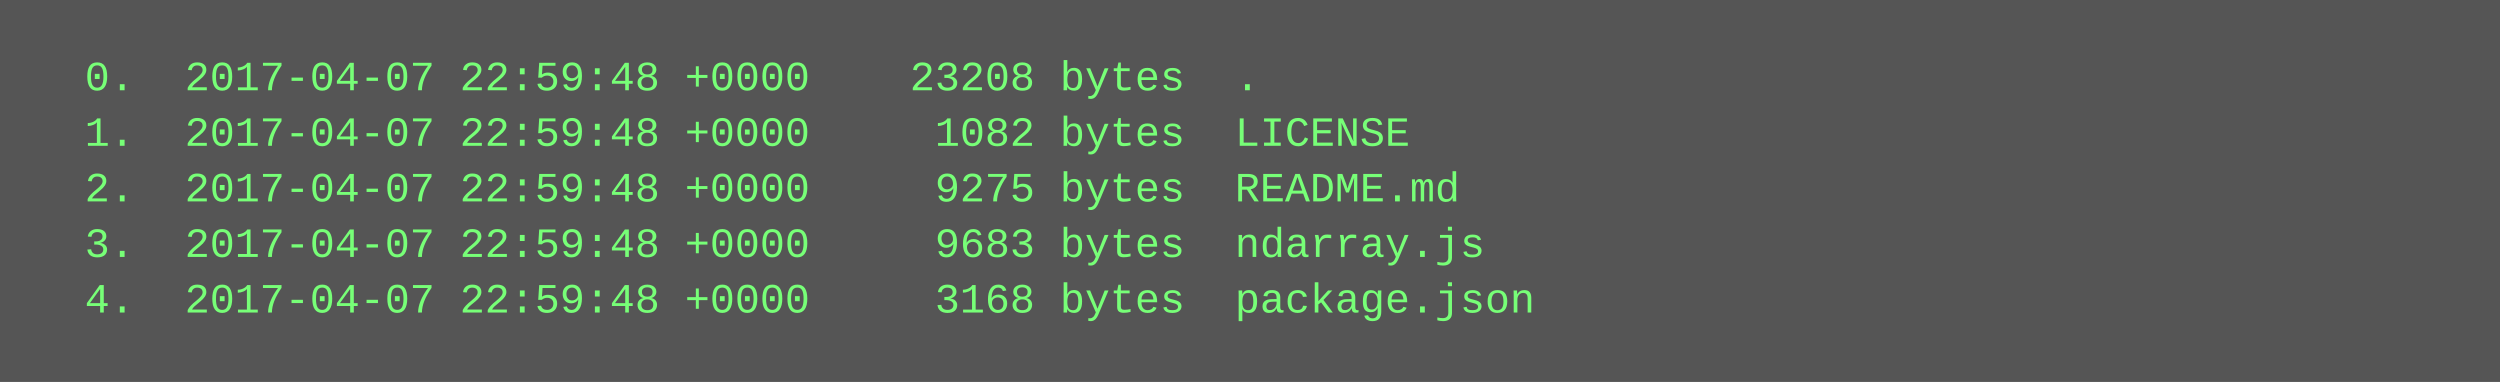
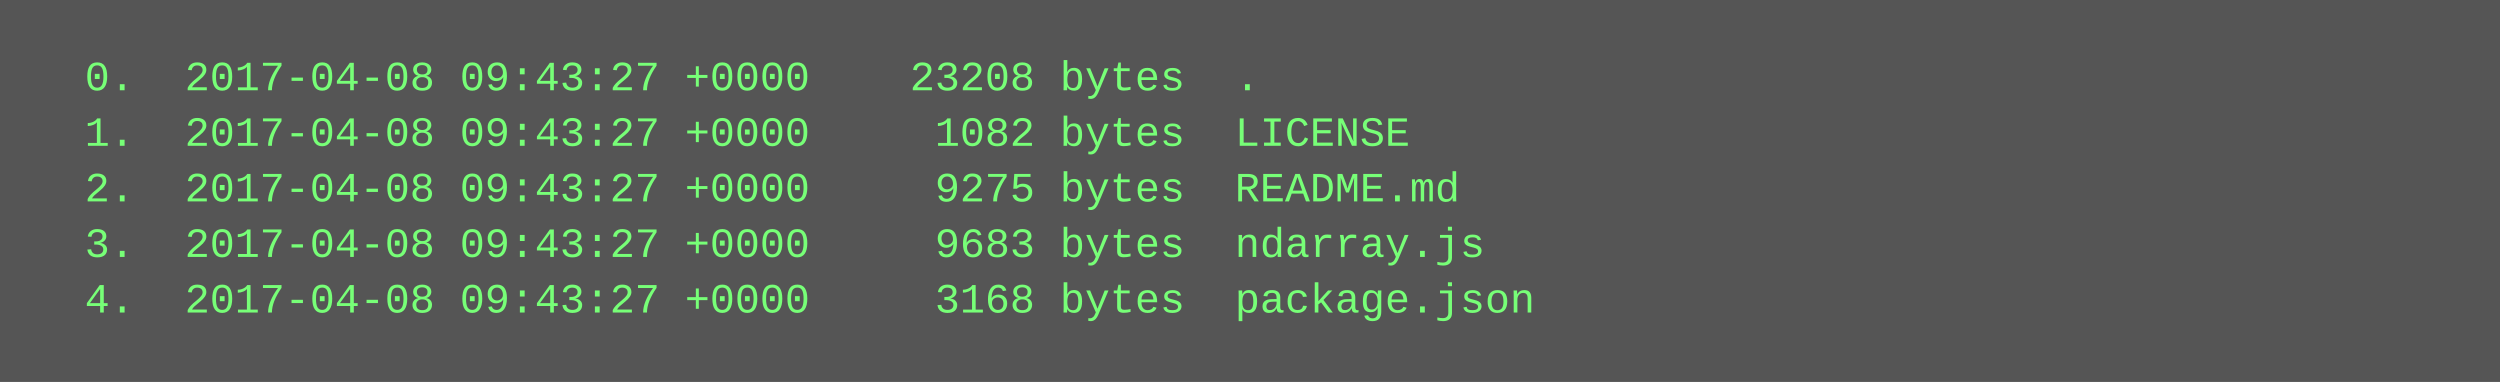
<svg xmlns="http://www.w3.org/2000/svg" height="110" width="720">
  <rect height="110" fill="#555" width="720" />
  <text fill="#7f7" font-family="Courier New" font-size="12" xml:space="preserve">
-     <tspan x="10" y="26">  0.  2017-04-07 22:59:48 +0000    23208 bytes  .</tspan>
-     <tspan x="10" y="42">  1.  2017-04-07 22:59:48 +0000     1082 bytes  LICENSE</tspan>
-     <tspan x="10" y="58">  2.  2017-04-07 22:59:48 +0000     9275 bytes  README.md</tspan>
-     <tspan x="10" y="74">  3.  2017-04-07 22:59:48 +0000     9683 bytes  ndarray.js</tspan>
-     <tspan x="10" y="90">  4.  2017-04-07 22:59:48 +0000     3168 bytes  package.json</tspan>
+     <tspan x="10" y="26">  0.  2017-04-08 09:43:27 +0000    23208 bytes  .</tspan>
+     <tspan x="10" y="42">  1.  2017-04-08 09:43:27 +0000     1082 bytes  LICENSE</tspan>
+     <tspan x="10" y="58">  2.  2017-04-08 09:43:27 +0000     9275 bytes  README.md</tspan>
+     <tspan x="10" y="74">  3.  2017-04-08 09:43:27 +0000     9683 bytes  ndarray.js</tspan>
+     <tspan x="10" y="90">  4.  2017-04-08 09:43:27 +0000     3168 bytes  package.json</tspan>
  </text>
</svg>
